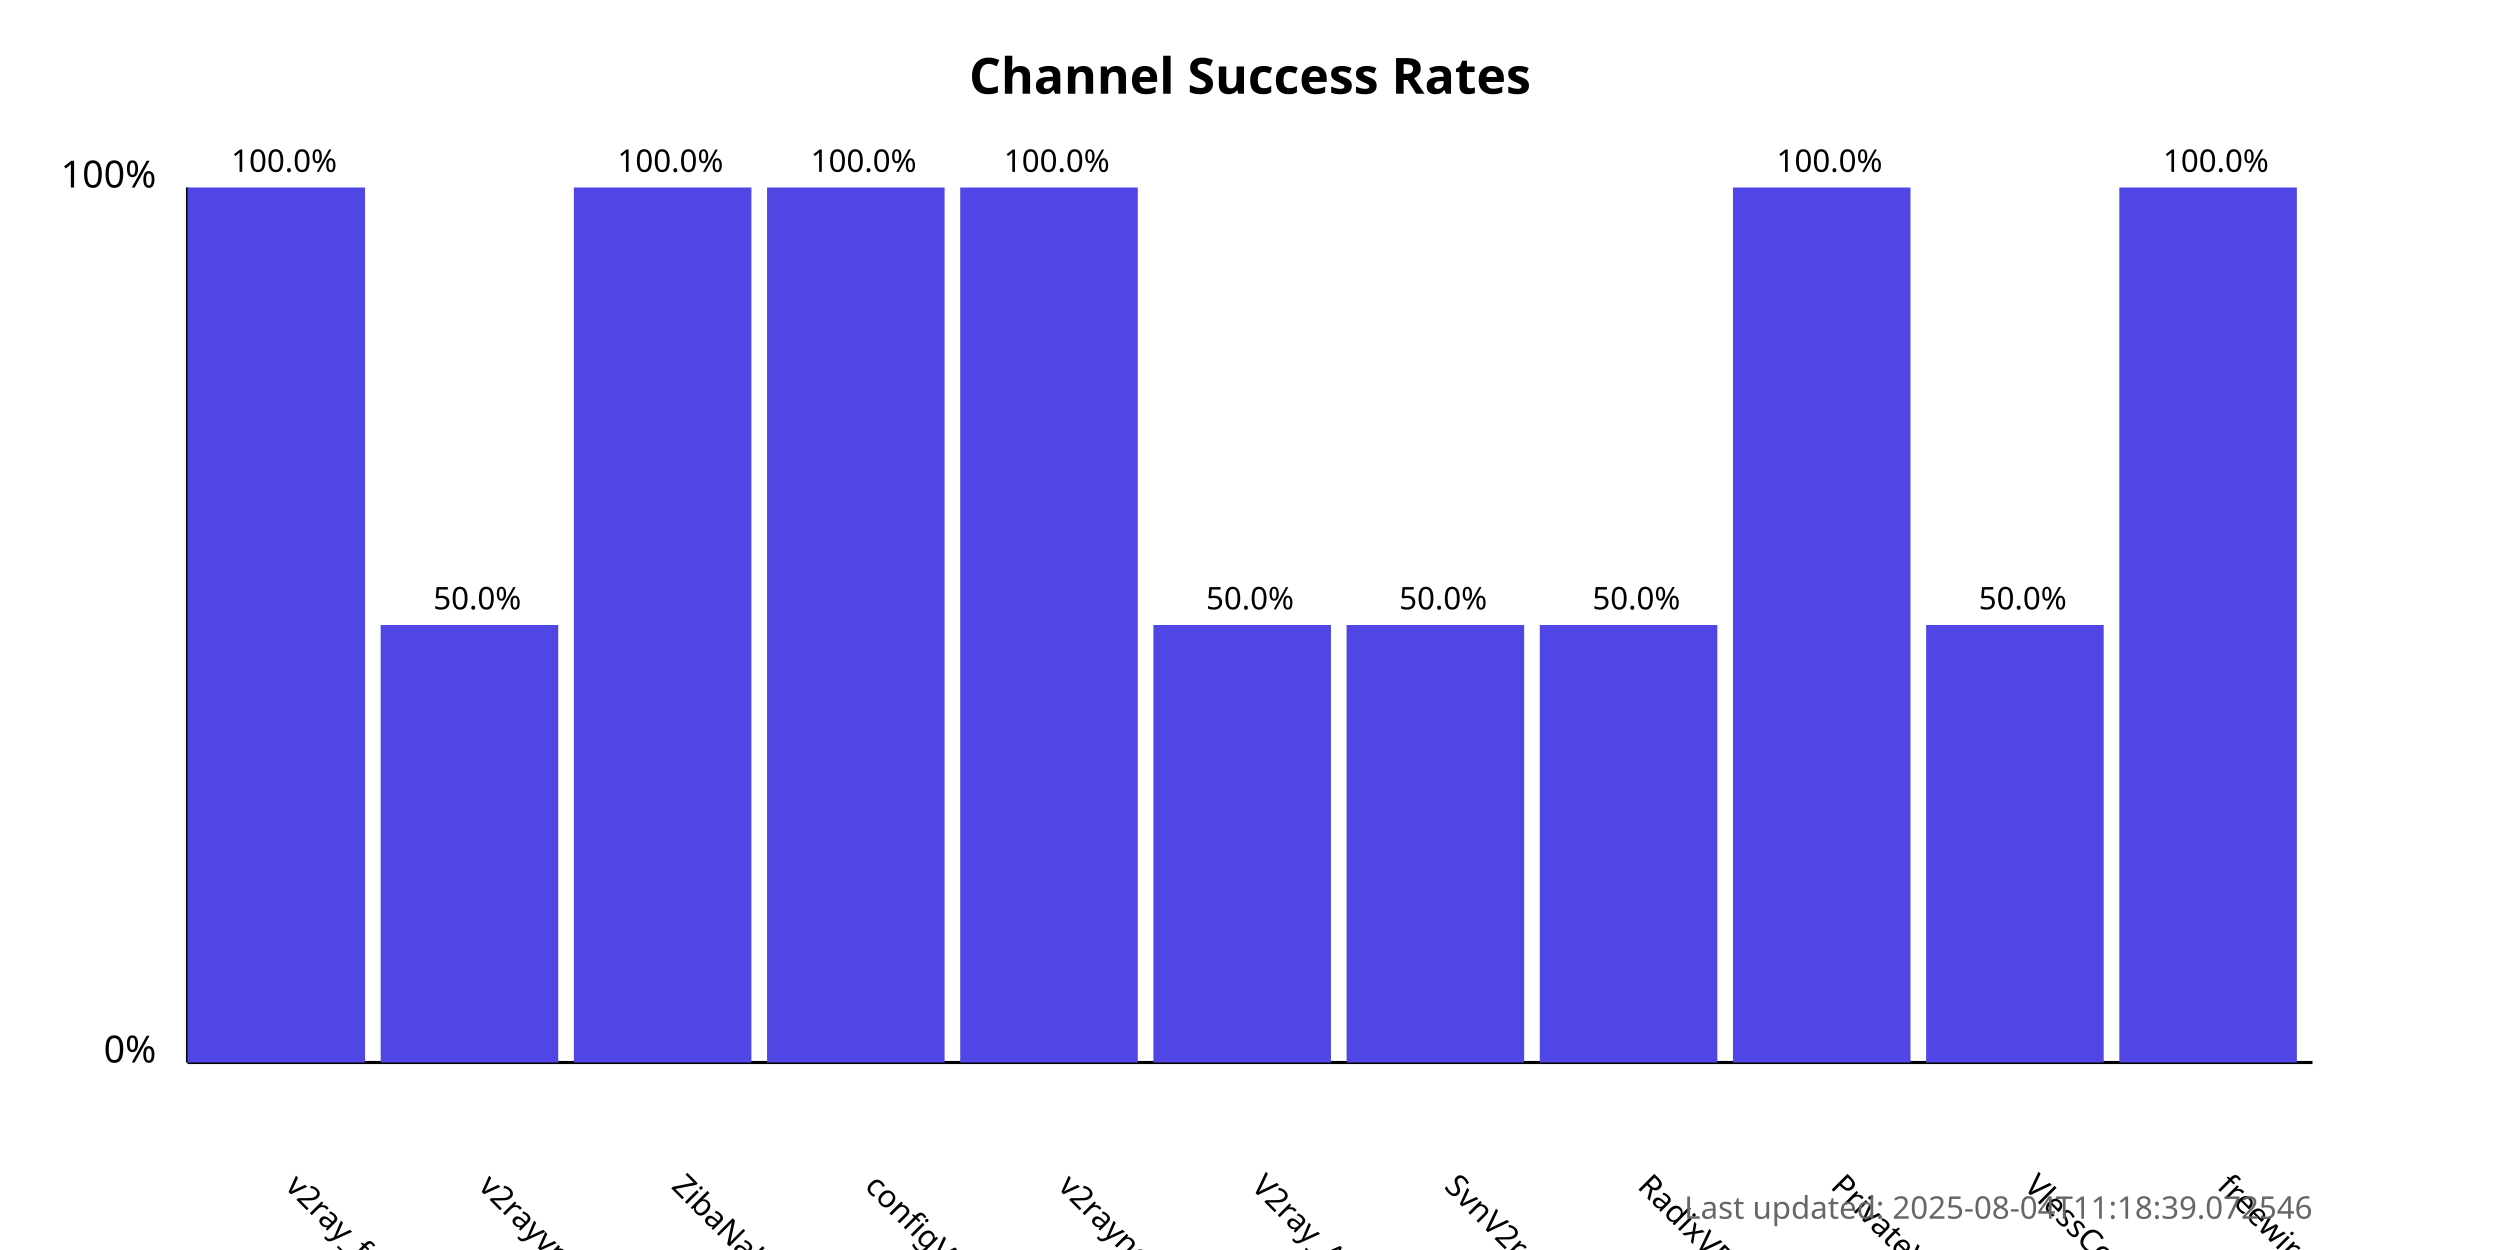
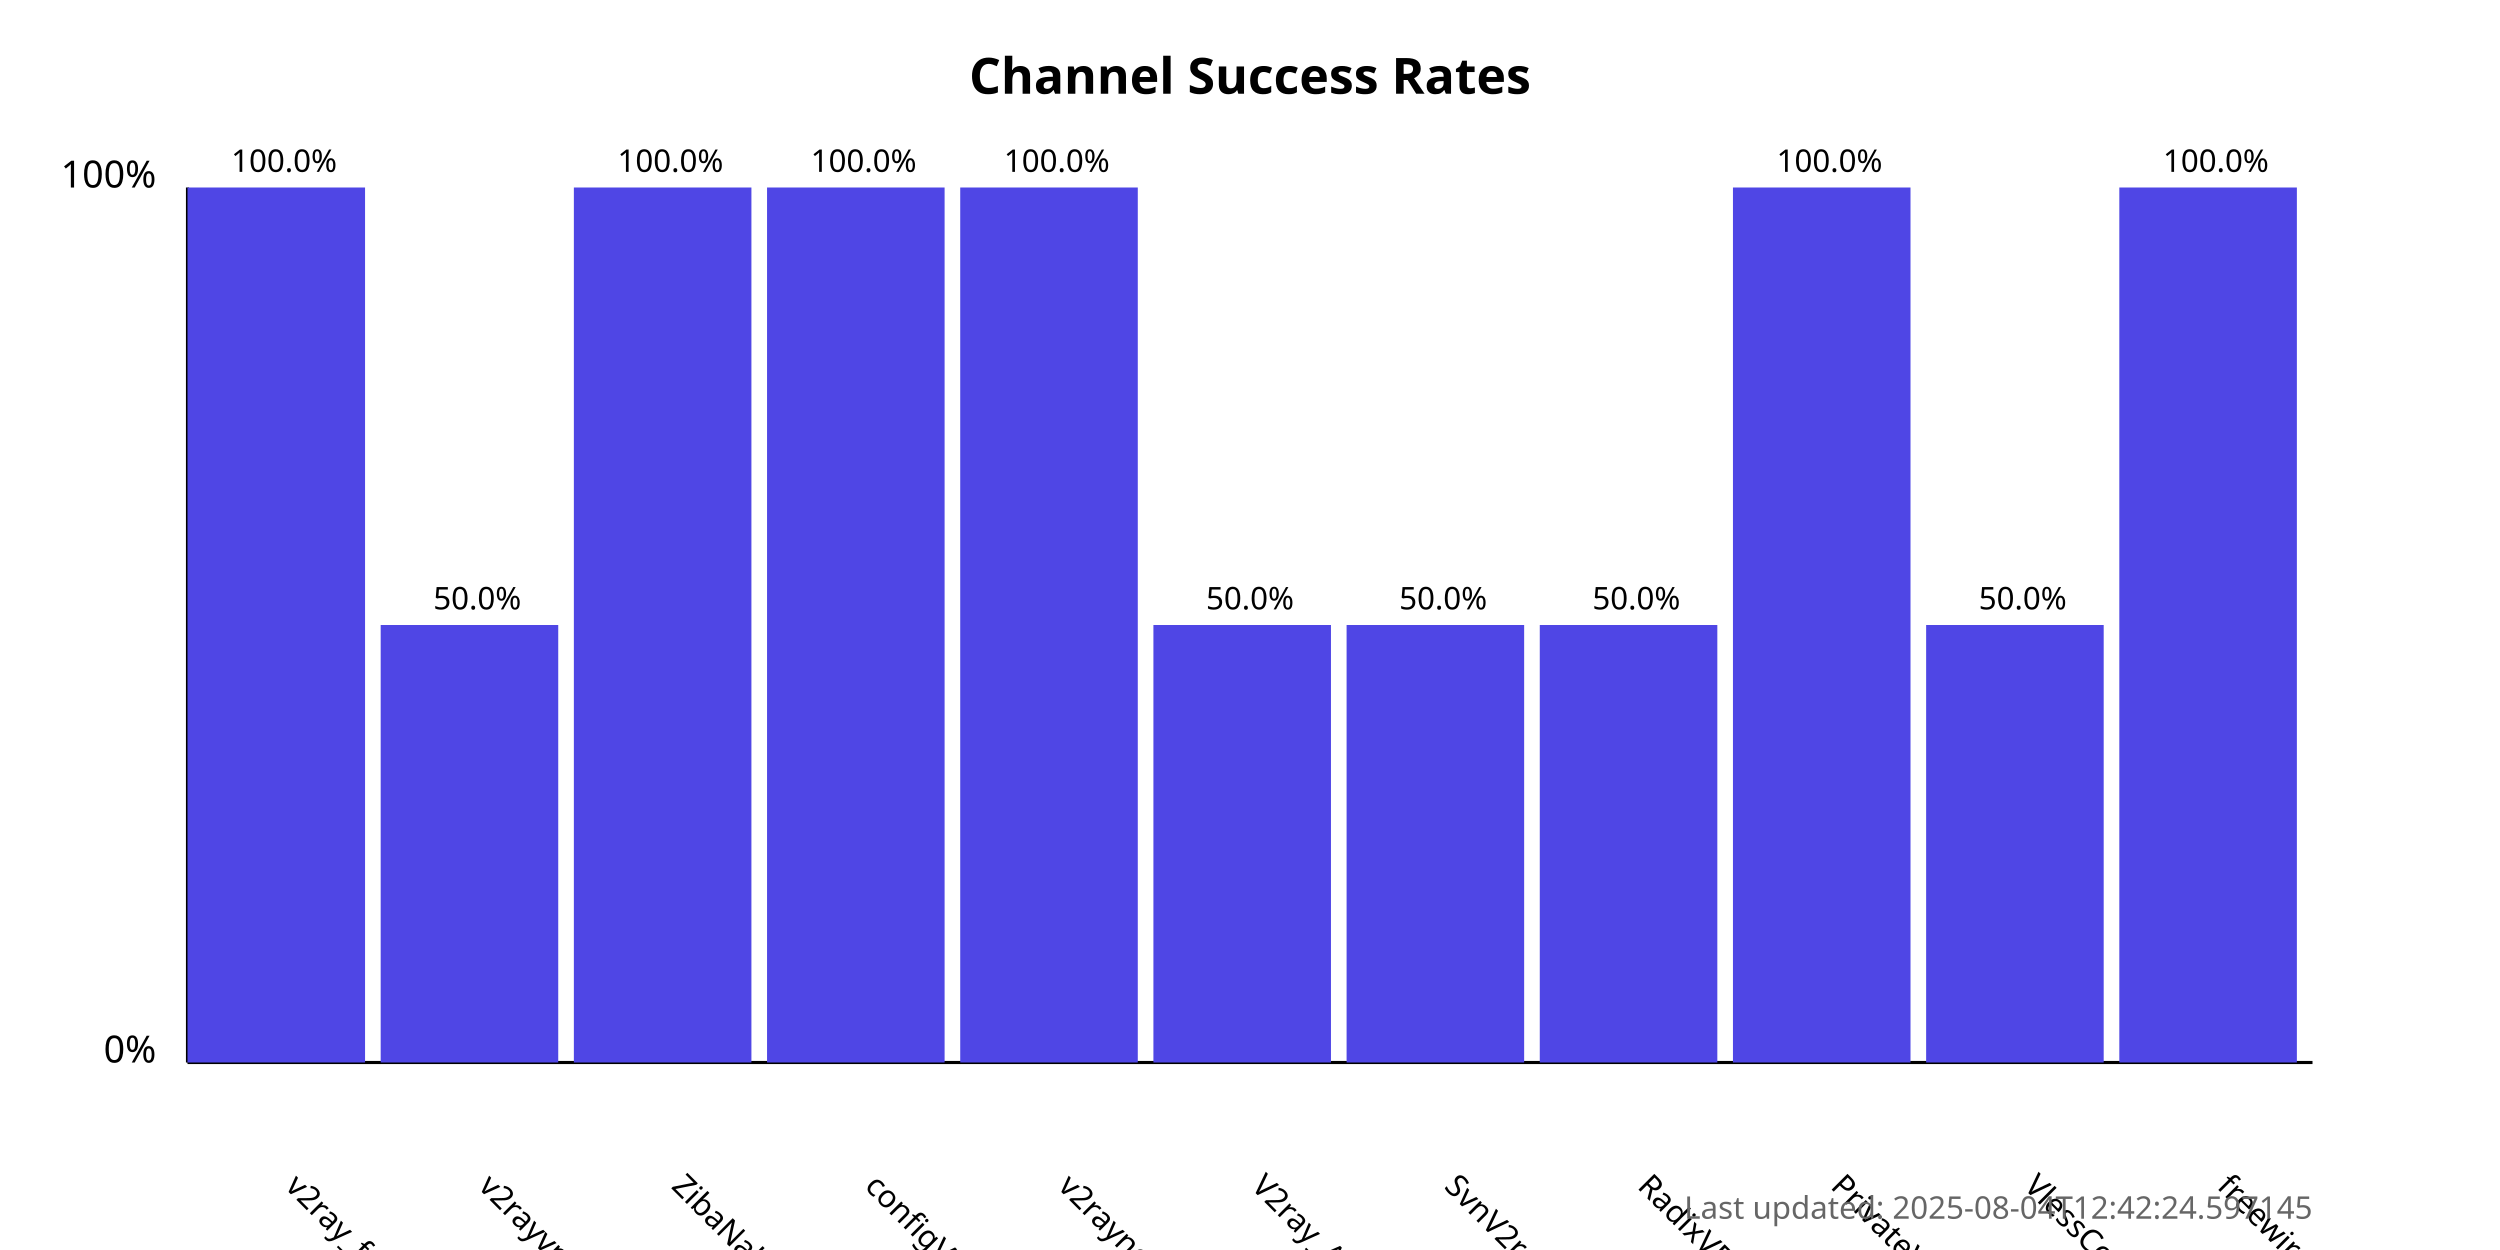
<svg xmlns="http://www.w3.org/2000/svg" width="800" height="400">
  <style>
            .chart-title { font: bold 16px sans-serif; }
            .axis-label { font: 12px sans-serif; }
            .tick-label { font: 10px sans-serif; }
            .bar { fill: #4f46e5; }
            .bar:hover { fill: #6366f1; }
            .timestamp { font: 10px sans-serif; fill: #666; }
        </style>
  <text x="400.0" y="30" text-anchor="middle" class="chart-title">
            Channel Success Rates
        </text>
  <line x1="60" y1="340" x2="60" y2="60" stroke="black" stroke-width="1" />
  <line x1="60" y1="340" x2="740" y2="340" stroke="black" stroke-width="1" />
  <text x="50" y="340" text-anchor="end" class="axis-label">0%</text>
  <text x="50" y="60" text-anchor="end" class="axis-label">100%</text>
  <g>
    <rect x="60" y="60.0" width="56.818" height="280.0" class="bar" />
    <text x="90.909" y="380" transform="rotate(45, 90.90909, 380)" text-anchor="start" class="tick-label">
                v2ray_free_conf
            </text>
    <text x="90.909" y="55.0" text-anchor="middle" class="tick-label">
                100.0%
            </text>
  </g>
  <g>
    <rect x="121.818" y="200.0" width="56.818" height="140.0" class="bar" />
    <text x="152.727" y="380" transform="rotate(45, 152.7273, 380)" text-anchor="start" class="tick-label">
                v2rayvpno
            </text>
    <text x="152.727" y="195.0" text-anchor="middle" class="tick-label">
                50.0%
            </text>
  </g>
  <g>
    <rect x="183.636" y="60.0" width="56.818" height="280.0" class="bar" />
    <text x="214.545" y="380" transform="rotate(45, 214.5455, 380)" text-anchor="start" class="tick-label">
                ZibaNabz
            </text>
    <text x="214.545" y="55.0" text-anchor="middle" class="tick-label">
                100.0%
            </text>
  </g>
  <g>
    <rect x="245.455" y="60.0" width="56.818" height="280.0" class="bar" />
    <text x="276.364" y="380" transform="rotate(45, 276.3636, 380)" text-anchor="start" class="tick-label">
                configV2rayForFree
            </text>
    <text x="276.364" y="55.0" text-anchor="middle" class="tick-label">
                100.0%
            </text>
  </g>
  <g>
    <rect x="307.273" y="60.0" width="56.818" height="280.0" class="bar" />
    <text x="338.182" y="380" transform="rotate(45, 338.1818, 380)" text-anchor="start" class="tick-label">
                v2rayngvpn
            </text>
    <text x="338.182" y="55.0" text-anchor="middle" class="tick-label">
                100.0%
            </text>
  </g>
  <g>
    <rect x="369.091" y="200.0" width="56.818" height="140.0" class="bar" />
    <text x="400.0" y="380" transform="rotate(45, 400.0, 380)" text-anchor="start" class="tick-label">
                V2ray_Alpha
            </text>
    <text x="400.0" y="195.0" text-anchor="middle" class="tick-label">
                50.0%
            </text>
  </g>
  <g>
    <rect x="430.909" y="200.0" width="56.818" height="140.0" class="bar" />
    <text x="461.818" y="380" transform="rotate(45, 461.8182, 380)" text-anchor="start" class="tick-label">
                SvnV2ray
            </text>
    <text x="461.818" y="195.0" text-anchor="middle" class="tick-label">
                50.0%
            </text>
  </g>
  <g>
    <rect x="492.727" y="200.0" width="56.818" height="140.0" class="bar" />
    <text x="523.636" y="380" transform="rotate(45, 523.6364, 380)" text-anchor="start" class="tick-label">
                RadixVPN
            </text>
    <text x="523.636" y="195.0" text-anchor="middle" class="tick-label">
                50.0%
            </text>
  </g>
  <g>
    <rect x="554.545" y="60.0" width="56.818" height="280.0" class="bar" />
    <text x="585.455" y="380" transform="rotate(45, 585.4545, 380)" text-anchor="start" class="tick-label">
                PrivateVPNs
            </text>
    <text x="585.455" y="55.0" text-anchor="middle" class="tick-label">
                100.0%
            </text>
  </g>
  <g>
    <rect x="616.364" y="200.0" width="56.818" height="140.0" class="bar" />
    <text x="647.273" y="380" transform="rotate(45, 647.2727, 380)" text-anchor="start" class="tick-label">
                VlessConfig
            </text>
    <text x="647.273" y="195.0" text-anchor="middle" class="tick-label">
                50.0%
            </text>
  </g>
  <g>
    <rect x="678.182" y="60.0" width="56.818" height="280.0" class="bar" />
    <text x="709.091" y="380" transform="rotate(45, 709.0909, 380)" text-anchor="start" class="tick-label">
                freewireguard
            </text>
    <text x="709.091" y="55.0" text-anchor="middle" class="tick-label">
                100.0%
            </text>
  </g>
  <text x="740" y="390" text-anchor="end" class="timestamp">
-             Last updated: 2025-08-04T11:18:39.072546
+             Last updated: 2025-08-04T12:42:24.597145
        </text>
</svg>
